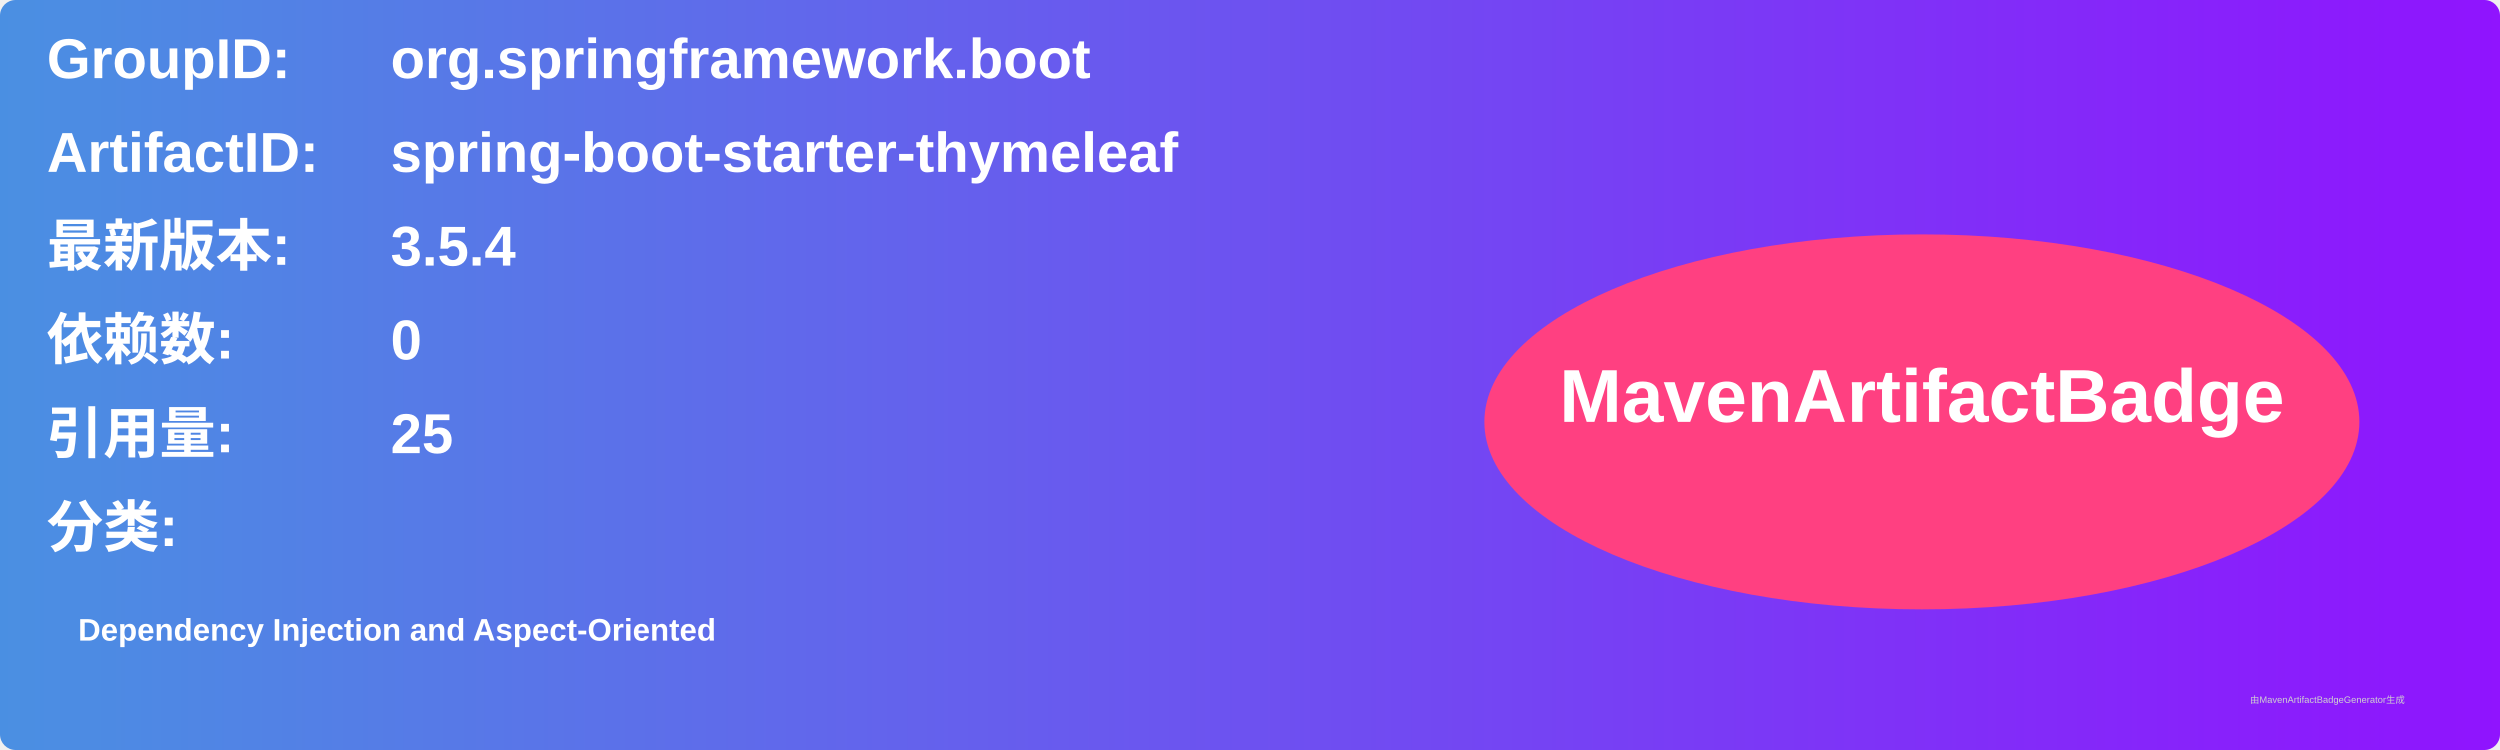
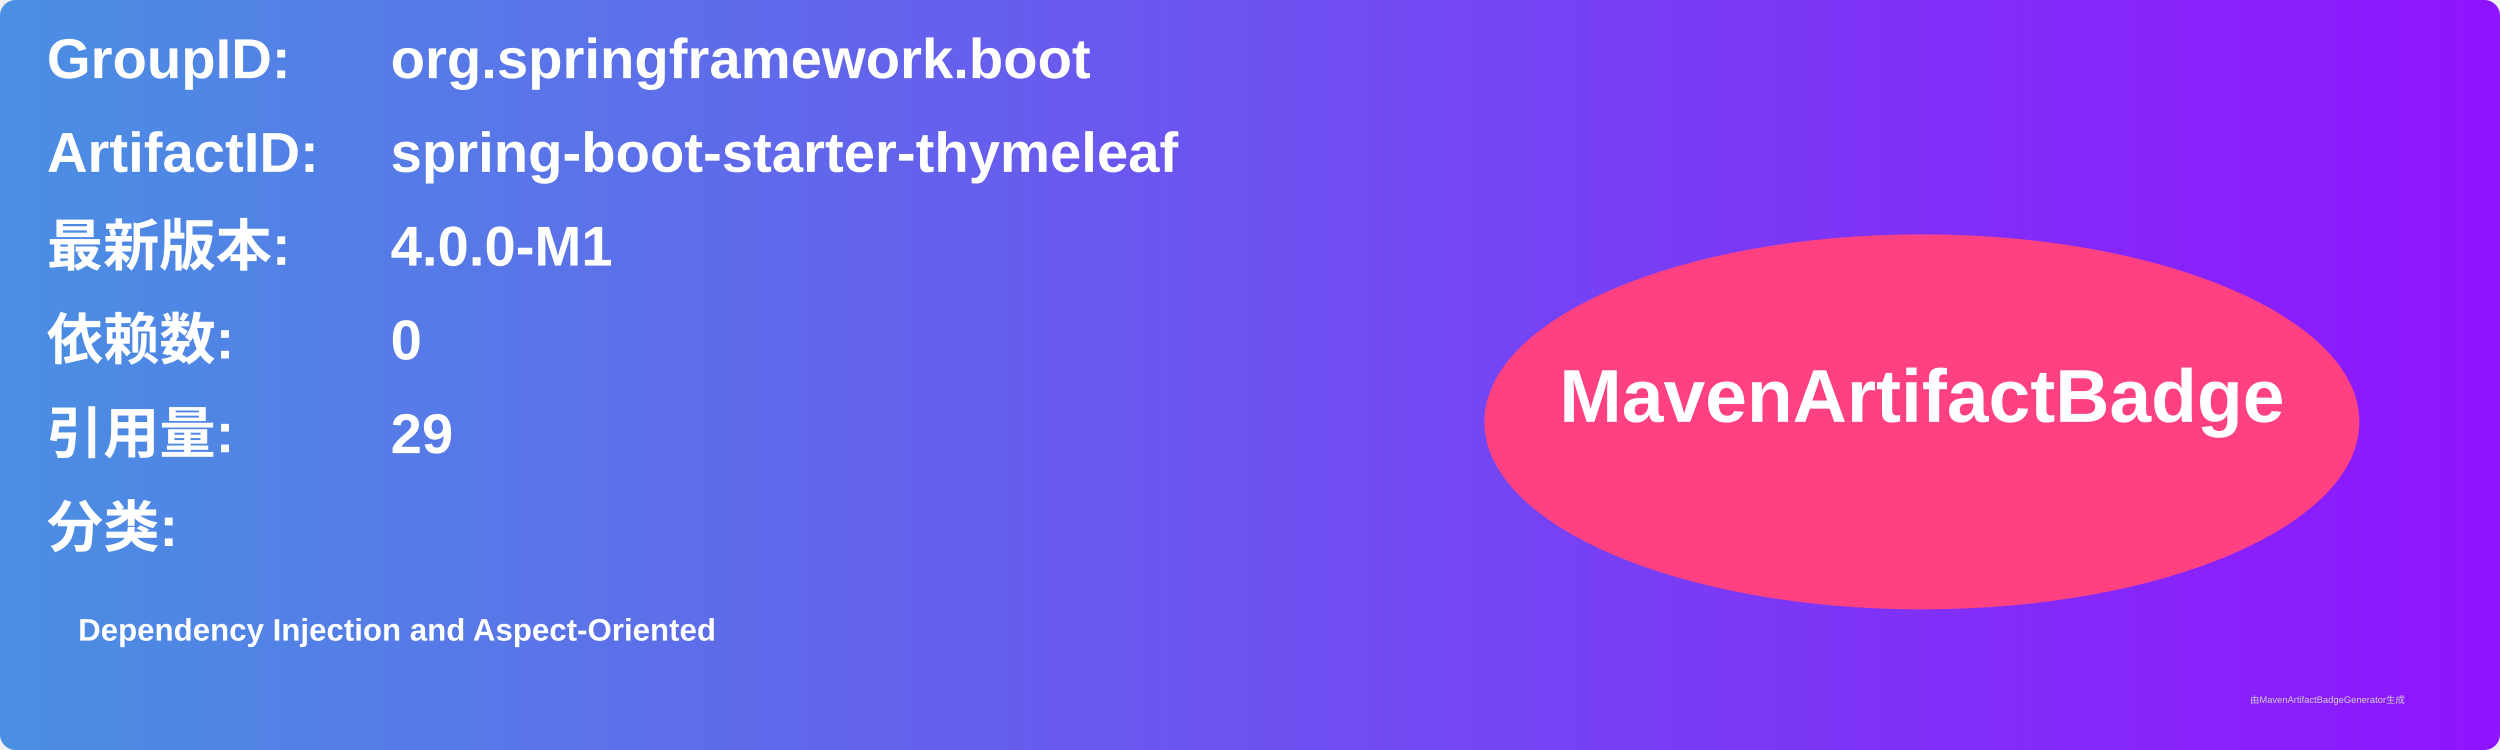
<svg xmlns="http://www.w3.org/2000/svg" width="800" height="240" viewBox="0 0 800 240">
  <linearGradient id="grad" x1="0%" y1="0%" x2="100%" y2="0%">
    <stop offset="0%" stop-color="#4a90e2" />
    <stop offset="100%" stop-color="#9013fe" />
  </linearGradient>
  <rect width="100%" height="100%" rx="5" ry="5" fill="url(#grad)" />
  <g transform="translate(15, 15)">
    <text x="0" y="10" font-family="Arial" font-size="18" fill="white" font-weight="bold" width="260">GroupID:</text>
    <text x="110" y="10" font-family="Arial" font-size="18" fill="white" font-weight="bold" width="460">org.springframework.boot</text>
    <text x="0" y="40" font-family="Arial" font-size="18" fill="white" font-weight="bold" width="260">ArtifactID:</text>
    <text x="110" y="40" font-family="Arial" font-size="18" fill="white" font-weight="bold" width="460">spring-boot-starter-thymeleaf</text>
    <text x="0" y="70" font-family="Arial" font-size="18" fill="white" font-weight="bold">最新版本:</text>
    <text x="110" y="70" font-family="Arial" font-size="18" fill="white" font-weight="bold">
-       <tspan font-weight="bold">3.5.4</tspan>
+       <tspan font-weight="bold">4.0.0-M1</tspan>
    </text>
    <text x="0" y="100" font-family="Arial" font-size="18" fill="white" font-weight="bold">依赖数: </text>
    <text x="110" y="100" font-family="Arial" font-size="18" fill="white">
      <tspan font-weight="bold">0</tspan>
    </text>
    <text x="0" y="130" font-family="Arial" font-size="18" fill="white" font-weight="bold">引用量: </text>
    <text x="110" y="130" font-family="Arial" font-size="18" fill="white">
-       <tspan font-weight="bold">25</tspan>
+       <tspan font-weight="bold">29</tspan>
    </text>
    <text x="0" y="160" font-family="Arial" font-size="18" fill="white" font-weight="bold">分类:</text>
    <text x="10" y="190" font-family="Arial" font-size="10" fill="white">
      <tspan font-weight="bold">Dependency Injection and Aspect-Oriented</tspan>
    </text>
    <ellipse cx="600" cy="120" rx="140" ry="60" fill="#ff4081" />
    <text x="600" y="120" text-anchor="middle" font-family="Arial" font-size="24" fill="white" font-weight="bold">MavenArtifactBadge</text>
  </g>
  <text x="720" y="225" font-family="Arial" font-size="3" fill="#d0d0d0">由MavenArtifactBadgeGenerator生成</text>
</svg>
